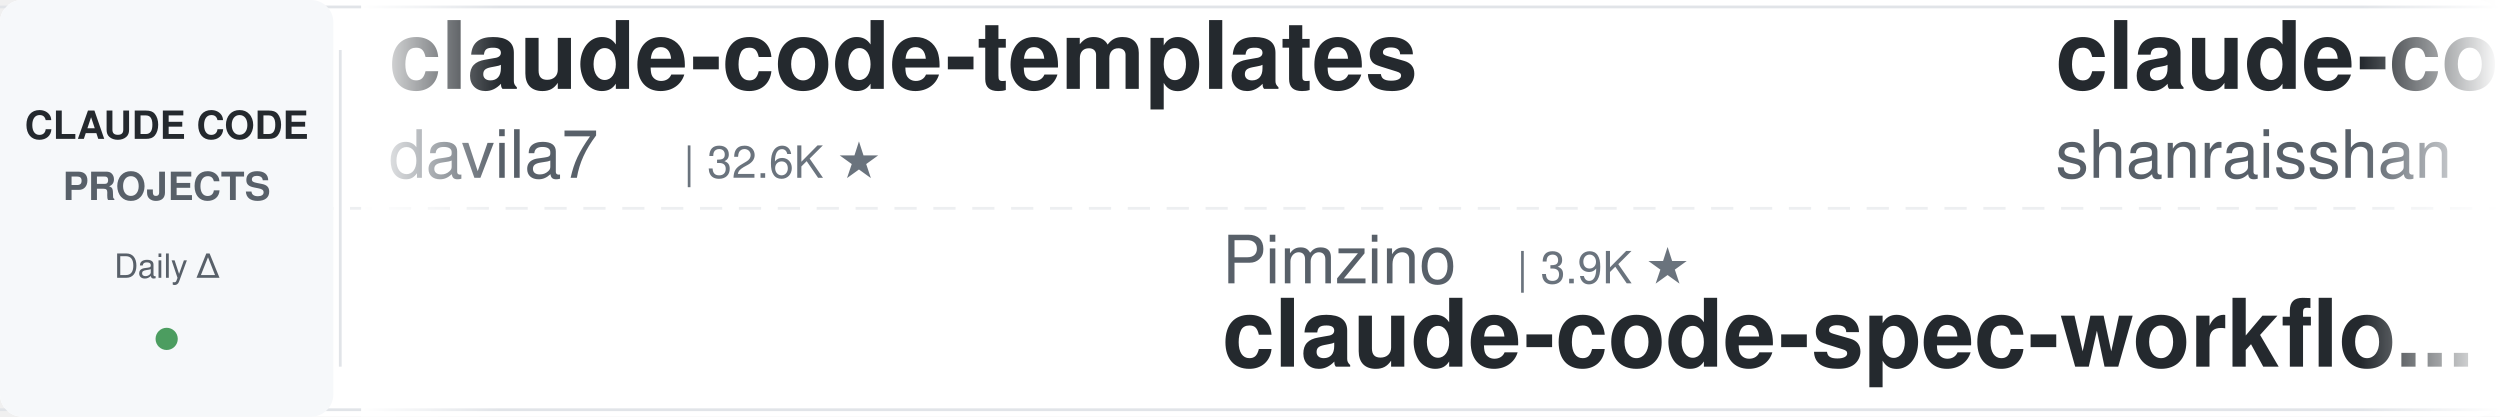
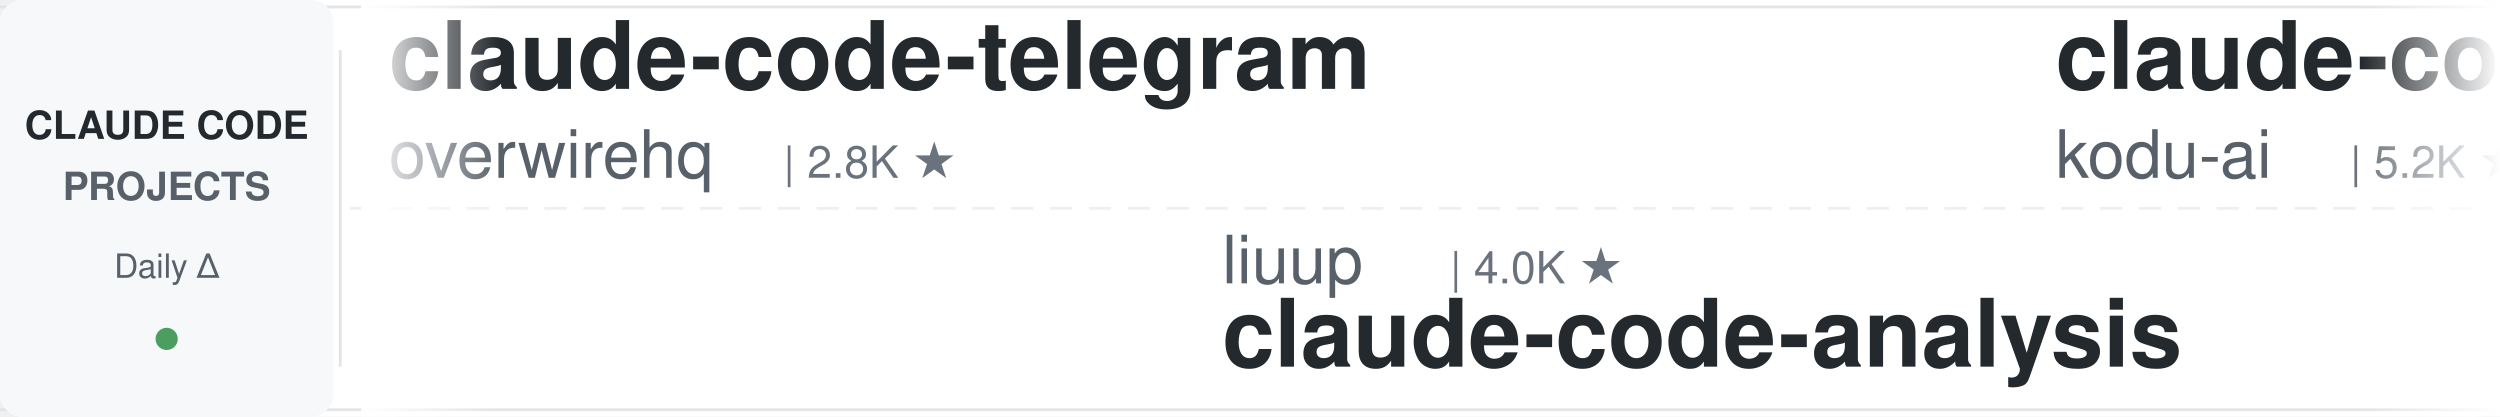
<svg xmlns="http://www.w3.org/2000/svg" width="900" height="150">
  <defs>
    <linearGradient id="leftFade" x1="0%" y1="0%" x2="100%" y2="0%">
      <stop offset="0%" style="stop-color:#ffffff;stop-opacity:1" />
      <stop offset="100%" style="stop-color:#ffffff;stop-opacity:0" />
    </linearGradient>
    <linearGradient id="rightFade" x1="0%" y1="0%" x2="100%" y2="0%">
      <stop offset="0%" style="stop-color:#ffffff;stop-opacity:0" />
      <stop offset="100%" style="stop-color:#ffffff;stop-opacity:1" />
    </linearGradient>
  </defs>
  <rect width="900" height="150" fill="#ffffff" rx="8" />
  <rect x="0" y="2" width="900" height="1" fill="#e1e4e8" />
  <rect x="0" y="147" width="900" height="1" fill="#e1e4e8" />
  <line x1="0" y1="75" x2="900" y2="75" stroke="#e1e4e8" stroke-width="1" stroke-dasharray="8 6" opacity="0.6" />
  <rect x="0" y="0" width="120" height="150" fill="#f6f8fa" rx="8" />
  <text x="60" y="50" font-family="-apple-system, BlinkMacSystemFont, 'Segoe UI', Helvetica, Arial, sans-serif" font-size="14" font-weight="600" fill="#24292e" text-anchor="middle">CLAUDE CODE</text>
  <text x="60" y="72" font-family="-apple-system, BlinkMacSystemFont, 'Segoe UI', Helvetica, Arial, sans-serif" font-size="14" font-weight="600" fill="#586069" text-anchor="middle">PROJECTS</text>
  <text x="60" y="100" font-family="-apple-system, BlinkMacSystemFont, 'Segoe UI', Helvetica, Arial, sans-serif" font-size="12" font-weight="500" fill="#586069" text-anchor="middle">Daily Δ</text>
  <circle cx="60" cy="122" r="4" fill="#22863a" opacity="0.8" />
  <rect x="122" y="18" width="1" height="114" fill="#e1e4e8" />
  <clipPath id="tickerClip">
    <rect x="130" y="0" width="770" height="150" />
  </clipPath>
  <g clip-path="url(#tickerClip)">
    <g id="tickerItems">
      <animateTransform attributeName="transform" attributeType="XML" type="translate" from="0 0" to="-3000 0" dur="54s" repeatCount="indefinite" />
      <g transform="translate(0, 0)">
-         <text x="140" y="32" font-family="-apple-system, BlinkMacSystemFont, 'Segoe UI', Helvetica, Arial, sans-serif" font-size="34" font-weight="600" fill="#24292e">claude-code-templates</text>
-         <text x="140" y="64" font-family="-apple-system, BlinkMacSystemFont, 'Segoe UI', Helvetica, Arial, sans-serif" font-size="24" font-weight="400" fill="#586069">davila7</text>
-         <text x="246" y="64" font-family="-apple-system, BlinkMacSystemFont, 'Segoe UI', Helvetica, Arial, sans-serif" font-size="16" font-weight="500" fill="#6a737d">| 32.6K ★</text>
+         <text x="140" y="32" font-family="-apple-system, BlinkMacSystemFont, 'Segoe UI', Helvetica, Arial, sans-serif" font-size="34" font-weight="600" fill="#24292e">claude-code-telegram</text>
+         <text x="140" y="64" font-family="-apple-system, BlinkMacSystemFont, 'Segoe UI', Helvetica, Arial, sans-serif" font-size="24" font-weight="400" fill="#586069">overwirehq</text>
+         <text x="282" y="64" font-family="-apple-system, BlinkMacSystemFont, 'Segoe UI', Helvetica, Arial, sans-serif" font-size="16" font-weight="500" fill="#6a737d">| 2.8K ★</text>
      </g>
      <g transform="translate(300, 0)">
-         <text x="140" y="102" font-family="-apple-system, BlinkMacSystemFont, 'Segoe UI', Helvetica, Arial, sans-serif" font-size="24" font-weight="400" fill="#586069">Pimzino</text>
-         <text x="246" y="102" font-family="-apple-system, BlinkMacSystemFont, 'Segoe UI', Helvetica, Arial, sans-serif" font-size="16" font-weight="500" fill="#6a737d">| 3.9K ★</text>
-         <text x="140" y="132" font-family="-apple-system, BlinkMacSystemFont, 'Segoe UI', Helvetica, Arial, sans-serif" font-size="34" font-weight="600" fill="#24292e">claude-code-spec-workflo...</text>
+         <text x="140" y="102" font-family="-apple-system, BlinkMacSystemFont, 'Segoe UI', Helvetica, Arial, sans-serif" font-size="24" font-weight="400" fill="#586069">liuup</text>
+         <text x="222" y="102" font-family="-apple-system, BlinkMacSystemFont, 'Segoe UI', Helvetica, Arial, sans-serif" font-size="16" font-weight="500" fill="#6a737d">| 4.0K ★</text>
+         <text x="140" y="132" font-family="-apple-system, BlinkMacSystemFont, 'Segoe UI', Helvetica, Arial, sans-serif" font-size="34" font-weight="600" fill="#24292e">claude-code-analysis</text>
      </g>
      <g transform="translate(600, 0)">
-         <text x="140" y="32" font-family="-apple-system, BlinkMacSystemFont, 'Segoe UI', Helvetica, Arial, sans-serif" font-size="34" font-weight="600" fill="#24292e">claude-code-best-practic...</text>
-         <text x="140" y="64" font-family="-apple-system, BlinkMacSystemFont, 'Segoe UI', Helvetica, Arial, sans-serif" font-size="24" font-weight="400" fill="#586069">shanraisshan</text>
-         <text x="306" y="64" font-family="-apple-system, BlinkMacSystemFont, 'Segoe UI', Helvetica, Arial, sans-serif" font-size="16" font-weight="500" fill="#6a737d">| 67.5K ★</text>
+         <text x="140" y="32" font-family="-apple-system, BlinkMacSystemFont, 'Segoe UI', Helvetica, Arial, sans-serif" font-size="34" font-weight="600" fill="#24292e">claude-coder</text>
+         <text x="140" y="64" font-family="-apple-system, BlinkMacSystemFont, 'Segoe UI', Helvetica, Arial, sans-serif" font-size="24" font-weight="400" fill="#586069">kodu-ai</text>
+         <text x="246" y="64" font-family="-apple-system, BlinkMacSystemFont, 'Segoe UI', Helvetica, Arial, sans-serif" font-size="16" font-weight="500" fill="#6a737d">| 5.2K ★</text>
      </g>
      <g transform="translate(900, 0)">
-         <text x="140" y="102" font-family="-apple-system, BlinkMacSystemFont, 'Segoe UI', Helvetica, Arial, sans-serif" font-size="24" font-weight="400" fill="#586069">pedrohcgs</text>
-         <text x="270" y="102" font-family="-apple-system, BlinkMacSystemFont, 'Segoe UI', Helvetica, Arial, sans-serif" font-size="16" font-weight="500" fill="#6a737d">| 1.7K ★</text>
-         <text x="140" y="132" font-family="-apple-system, BlinkMacSystemFont, 'Segoe UI', Helvetica, Arial, sans-serif" font-size="34" font-weight="600" fill="#24292e">claude-code-my-workflow</text>
+         <text x="140" y="102" font-family="-apple-system, BlinkMacSystemFont, 'Segoe UI', Helvetica, Arial, sans-serif" font-size="24" font-weight="400" fill="#586069">edmund-io</text>
+         <text x="270" y="102" font-family="-apple-system, BlinkMacSystemFont, 'Segoe UI', Helvetica, Arial, sans-serif" font-size="16" font-weight="500" fill="#6a737d">| 1.5K ★</text>
+         <text x="140" y="132" font-family="-apple-system, BlinkMacSystemFont, 'Segoe UI', Helvetica, Arial, sans-serif" font-size="34" font-weight="600" fill="#24292e">edmunds-claude-code</text>
      </g>
      <g transform="translate(1200, 0)">
-         <text x="140" y="32" font-family="-apple-system, BlinkMacSystemFont, 'Segoe UI', Helvetica, Arial, sans-serif" font-size="34" font-weight="600" fill="#24292e">claude-code-guide</text>
-         <text x="140" y="64" font-family="-apple-system, BlinkMacSystemFont, 'Segoe UI', Helvetica, Arial, sans-serif" font-size="24" font-weight="400" fill="#586069">Cranot</text>
-         <text x="234" y="64" font-family="-apple-system, BlinkMacSystemFont, 'Segoe UI', Helvetica, Arial, sans-serif" font-size="16" font-weight="500" fill="#6a737d">| 2.9K ★</text>
+         <text x="140" y="32" font-family="-apple-system, BlinkMacSystemFont, 'Segoe UI', Helvetica, Arial, sans-serif" font-size="34" font-weight="600" fill="#24292e">awesome-claude-code-suba...</text>
+         <text x="140" y="64" font-family="-apple-system, BlinkMacSystemFont, 'Segoe UI', Helvetica, Arial, sans-serif" font-size="24" font-weight="400" fill="#586069">VoltAgent</text>
+         <text x="270" y="64" font-family="-apple-system, BlinkMacSystemFont, 'Segoe UI', Helvetica, Arial, sans-serif" font-size="16" font-weight="500" fill="#6a737d">| 25.7K ★</text>
      </g>
      <g transform="translate(1500, 0)">
-         <text x="140" y="102" font-family="-apple-system, BlinkMacSystemFont, 'Segoe UI', Helvetica, Arial, sans-serif" font-size="24" font-weight="400" fill="#586069">AICoderTudou</text>
-         <text x="306" y="102" font-family="-apple-system, BlinkMacSystemFont, 'Segoe UI', Helvetica, Arial, sans-serif" font-size="16" font-weight="500" fill="#6a737d">| 493 ★</text>
-         <text x="140" y="132" font-family="-apple-system, BlinkMacSystemFont, 'Segoe UI', Helvetica, Arial, sans-serif" font-size="34" font-weight="600" fill="#24292e">claude-code-tudou</text>
+         <text x="140" y="102" font-family="-apple-system, BlinkMacSystemFont, 'Segoe UI', Helvetica, Arial, sans-serif" font-size="24" font-weight="400" fill="#586069">ykdojo</text>
+         <text x="234" y="102" font-family="-apple-system, BlinkMacSystemFont, 'Segoe UI', Helvetica, Arial, sans-serif" font-size="16" font-weight="500" fill="#6a737d">| 10.2K ★</text>
+         <text x="140" y="132" font-family="-apple-system, BlinkMacSystemFont, 'Segoe UI', Helvetica, Arial, sans-serif" font-size="34" font-weight="600" fill="#24292e">claude-code-tips</text>
      </g>
      <g transform="translate(1800, 0)">
-         <text x="140" y="32" font-family="-apple-system, BlinkMacSystemFont, 'Segoe UI', Helvetica, Arial, sans-serif" font-size="34" font-weight="600" fill="#24292e">sc-claude-code-files</text>
-         <text x="140" y="64" font-family="-apple-system, BlinkMacSystemFont, 'Segoe UI', Helvetica, Arial, sans-serif" font-size="24" font-weight="400" fill="#586069">https-deeplearning-ai</text>
-         <text x="414" y="64" font-family="-apple-system, BlinkMacSystemFont, 'Segoe UI', Helvetica, Arial, sans-serif" font-size="16" font-weight="500" fill="#6a737d">| 555 ★</text>
+         <text x="140" y="32" font-family="-apple-system, BlinkMacSystemFont, 'Segoe UI', Helvetica, Arial, sans-serif" font-size="34" font-weight="600" fill="#24292e">claude-code-reverse</text>
+         <text x="140" y="64" font-family="-apple-system, BlinkMacSystemFont, 'Segoe UI', Helvetica, Arial, sans-serif" font-size="24" font-weight="400" fill="#586069">Yuyz0112</text>
+         <text x="258" y="64" font-family="-apple-system, BlinkMacSystemFont, 'Segoe UI', Helvetica, Arial, sans-serif" font-size="16" font-weight="500" fill="#6a737d">| 2.4K ★</text>
      </g>
      <g transform="translate(2100, 0)">
-         <text x="140" y="102" font-family="-apple-system, BlinkMacSystemFont, 'Segoe UI', Helvetica, Arial, sans-serif" font-size="24" font-weight="400" fill="#586069">disler</text>
-         <text x="234" y="102" font-family="-apple-system, BlinkMacSystemFont, 'Segoe UI', Helvetica, Arial, sans-serif" font-size="16" font-weight="500" fill="#6a737d">| 3.9K ★</text>
-         <text x="140" y="132" font-family="-apple-system, BlinkMacSystemFont, 'Segoe UI', Helvetica, Arial, sans-serif" font-size="34" font-weight="600" fill="#24292e">claude-code-hooks-master...</text>
+         <text x="140" y="102" font-family="-apple-system, BlinkMacSystemFont, 'Segoe UI', Helvetica, Arial, sans-serif" font-size="24" font-weight="400" fill="#586069">lorryjovens-hub</text>
+         <text x="342" y="102" font-family="-apple-system, BlinkMacSystemFont, 'Segoe UI', Helvetica, Arial, sans-serif" font-size="16" font-weight="500" fill="#6a737d">| 1.7K ★</text>
+         <text x="140" y="132" font-family="-apple-system, BlinkMacSystemFont, 'Segoe UI', Helvetica, Arial, sans-serif" font-size="34" font-weight="600" fill="#24292e">claude-code-rust</text>
      </g>
      <g transform="translate(2400, 0)">
-         <text x="140" y="32" font-family="-apple-system, BlinkMacSystemFont, 'Segoe UI', Helvetica, Arial, sans-serif" font-size="34" font-weight="600" fill="#24292e">Claude-Code-Usage-Monito...</text>
-         <text x="140" y="64" font-family="-apple-system, BlinkMacSystemFont, 'Segoe UI', Helvetica, Arial, sans-serif" font-size="24" font-weight="400" fill="#586069">Maciek-roboblog</text>
-         <text x="342" y="64" font-family="-apple-system, BlinkMacSystemFont, 'Segoe UI', Helvetica, Arial, sans-serif" font-size="16" font-weight="500" fill="#6a737d">| 8.7K ★</text>
+         <text x="140" y="32" font-family="-apple-system, BlinkMacSystemFont, 'Segoe UI', Helvetica, Arial, sans-serif" font-size="34" font-weight="600" fill="#24292e">Open-ClaudeCode</text>
+         <text x="140" y="64" font-family="-apple-system, BlinkMacSystemFont, 'Segoe UI', Helvetica, Arial, sans-serif" font-size="24" font-weight="400" fill="#586069">LING71671</text>
+         <text x="270" y="64" font-family="-apple-system, BlinkMacSystemFont, 'Segoe UI', Helvetica, Arial, sans-serif" font-size="16" font-weight="500" fill="#6a737d">| 965 ★</text>
      </g>
      <g transform="translate(2700, 0)">
-         <text x="140" y="102" font-family="-apple-system, BlinkMacSystemFont, 'Segoe UI', Helvetica, Arial, sans-serif" font-size="24" font-weight="400" fill="#586069">multica-ai</text>
-         <text x="282" y="102" font-family="-apple-system, BlinkMacSystemFont, 'Segoe UI', Helvetica, Arial, sans-serif" font-size="16" font-weight="500" fill="#6a737d">| 219.3K ★</text>
-         <text x="140" y="132" font-family="-apple-system, BlinkMacSystemFont, 'Segoe UI', Helvetica, Arial, sans-serif" font-size="34" font-weight="600" fill="#24292e">andrej-karpathy-skills</text>
+         <text x="140" y="102" font-family="-apple-system, BlinkMacSystemFont, 'Segoe UI', Helvetica, Arial, sans-serif" font-size="24" font-weight="400" fill="#586069">ponponon</text>
+         <text x="258" y="102" font-family="-apple-system, BlinkMacSystemFont, 'Segoe UI', Helvetica, Arial, sans-serif" font-size="16" font-weight="500" fill="#6a737d">| 2.3K ★</text>
+         <text x="140" y="132" font-family="-apple-system, BlinkMacSystemFont, 'Segoe UI', Helvetica, Arial, sans-serif" font-size="34" font-weight="600" fill="#24292e">claude_code_src</text>
      </g>
      <g transform="translate(3000, 0)">
-         <text x="140" y="32" font-family="-apple-system, BlinkMacSystemFont, 'Segoe UI', Helvetica, Arial, sans-serif" font-size="34" font-weight="600" fill="#24292e">claude-code-templates</text>
-         <text x="140" y="64" font-family="-apple-system, BlinkMacSystemFont, 'Segoe UI', Helvetica, Arial, sans-serif" font-size="24" font-weight="400" fill="#586069">davila7</text>
-         <text x="246" y="64" font-family="-apple-system, BlinkMacSystemFont, 'Segoe UI', Helvetica, Arial, sans-serif" font-size="16" font-weight="500" fill="#6a737d">| 32.6K ★</text>
+         <text x="140" y="32" font-family="-apple-system, BlinkMacSystemFont, 'Segoe UI', Helvetica, Arial, sans-serif" font-size="34" font-weight="600" fill="#24292e">claude-code-telegram</text>
+         <text x="140" y="64" font-family="-apple-system, BlinkMacSystemFont, 'Segoe UI', Helvetica, Arial, sans-serif" font-size="24" font-weight="400" fill="#586069">overwirehq</text>
+         <text x="282" y="64" font-family="-apple-system, BlinkMacSystemFont, 'Segoe UI', Helvetica, Arial, sans-serif" font-size="16" font-weight="500" fill="#6a737d">| 2.8K ★</text>
      </g>
      <g transform="translate(3300, 0)">
-         <text x="140" y="102" font-family="-apple-system, BlinkMacSystemFont, 'Segoe UI', Helvetica, Arial, sans-serif" font-size="24" font-weight="400" fill="#586069">Pimzino</text>
-         <text x="246" y="102" font-family="-apple-system, BlinkMacSystemFont, 'Segoe UI', Helvetica, Arial, sans-serif" font-size="16" font-weight="500" fill="#6a737d">| 3.9K ★</text>
-         <text x="140" y="132" font-family="-apple-system, BlinkMacSystemFont, 'Segoe UI', Helvetica, Arial, sans-serif" font-size="34" font-weight="600" fill="#24292e">claude-code-spec-workflo...</text>
+         <text x="140" y="102" font-family="-apple-system, BlinkMacSystemFont, 'Segoe UI', Helvetica, Arial, sans-serif" font-size="24" font-weight="400" fill="#586069">liuup</text>
+         <text x="222" y="102" font-family="-apple-system, BlinkMacSystemFont, 'Segoe UI', Helvetica, Arial, sans-serif" font-size="16" font-weight="500" fill="#6a737d">| 4.0K ★</text>
+         <text x="140" y="132" font-family="-apple-system, BlinkMacSystemFont, 'Segoe UI', Helvetica, Arial, sans-serif" font-size="34" font-weight="600" fill="#24292e">claude-code-analysis</text>
      </g>
      <g transform="translate(3600, 0)">
-         <text x="140" y="32" font-family="-apple-system, BlinkMacSystemFont, 'Segoe UI', Helvetica, Arial, sans-serif" font-size="34" font-weight="600" fill="#24292e">claude-code-best-practic...</text>
-         <text x="140" y="64" font-family="-apple-system, BlinkMacSystemFont, 'Segoe UI', Helvetica, Arial, sans-serif" font-size="24" font-weight="400" fill="#586069">shanraisshan</text>
-         <text x="306" y="64" font-family="-apple-system, BlinkMacSystemFont, 'Segoe UI', Helvetica, Arial, sans-serif" font-size="16" font-weight="500" fill="#6a737d">| 67.5K ★</text>
+         <text x="140" y="32" font-family="-apple-system, BlinkMacSystemFont, 'Segoe UI', Helvetica, Arial, sans-serif" font-size="34" font-weight="600" fill="#24292e">claude-coder</text>
+         <text x="140" y="64" font-family="-apple-system, BlinkMacSystemFont, 'Segoe UI', Helvetica, Arial, sans-serif" font-size="24" font-weight="400" fill="#586069">kodu-ai</text>
+         <text x="246" y="64" font-family="-apple-system, BlinkMacSystemFont, 'Segoe UI', Helvetica, Arial, sans-serif" font-size="16" font-weight="500" fill="#6a737d">| 5.2K ★</text>
      </g>
      <g transform="translate(3900, 0)">
-         <text x="140" y="102" font-family="-apple-system, BlinkMacSystemFont, 'Segoe UI', Helvetica, Arial, sans-serif" font-size="24" font-weight="400" fill="#586069">pedrohcgs</text>
-         <text x="270" y="102" font-family="-apple-system, BlinkMacSystemFont, 'Segoe UI', Helvetica, Arial, sans-serif" font-size="16" font-weight="500" fill="#6a737d">| 1.7K ★</text>
-         <text x="140" y="132" font-family="-apple-system, BlinkMacSystemFont, 'Segoe UI', Helvetica, Arial, sans-serif" font-size="34" font-weight="600" fill="#24292e">claude-code-my-workflow</text>
+         <text x="140" y="102" font-family="-apple-system, BlinkMacSystemFont, 'Segoe UI', Helvetica, Arial, sans-serif" font-size="24" font-weight="400" fill="#586069">edmund-io</text>
+         <text x="270" y="102" font-family="-apple-system, BlinkMacSystemFont, 'Segoe UI', Helvetica, Arial, sans-serif" font-size="16" font-weight="500" fill="#6a737d">| 1.5K ★</text>
+         <text x="140" y="132" font-family="-apple-system, BlinkMacSystemFont, 'Segoe UI', Helvetica, Arial, sans-serif" font-size="34" font-weight="600" fill="#24292e">edmunds-claude-code</text>
      </g>
    </g>
  </g>
  <rect x="130" y="0" width="50" height="150" fill="url(#leftFade)" />
  <rect x="850" y="0" width="50" height="150" fill="url(#rightFade)" />
</svg>
